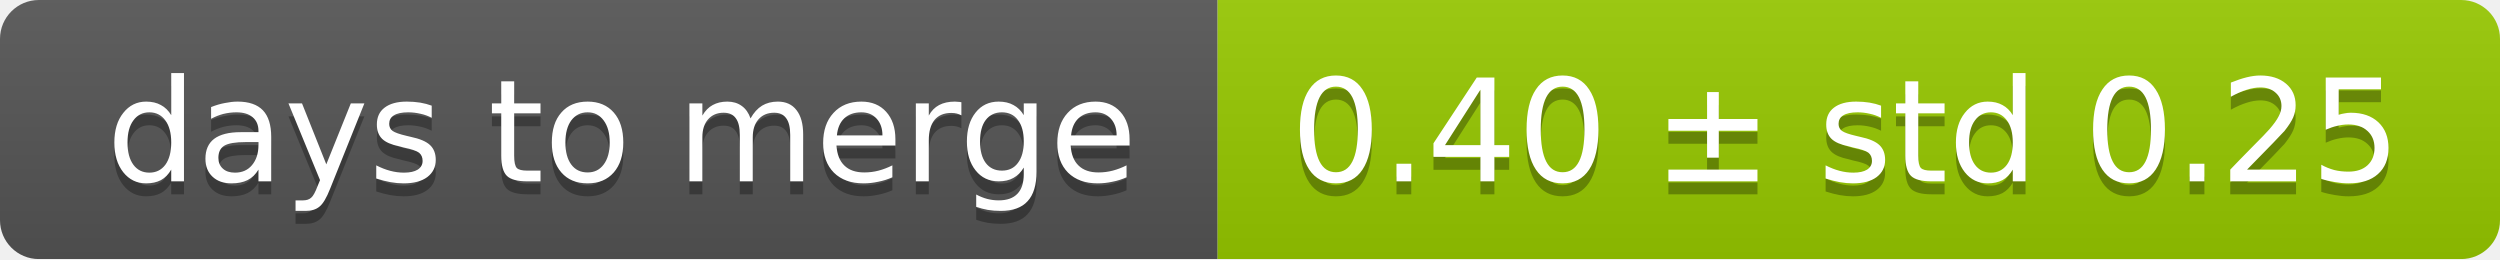
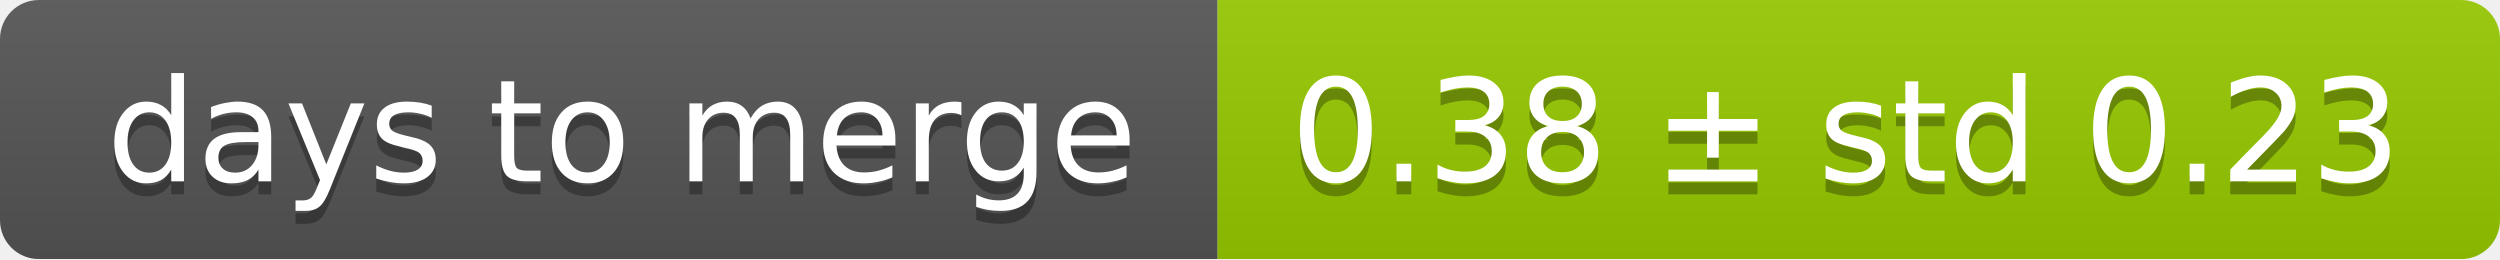
<svg xmlns="http://www.w3.org/2000/svg" width="193" height="20">
  <linearGradient id="smooth" x2="0" y2="100%">
    <stop offset="0" stop-color="#bbb" stop-opacity=".1" />
    <stop offset="1" stop-opacity=".1" />
  </linearGradient>
  <mask id="round">
    <rect width="193" height="20" rx="3" fill="#fff" />
  </mask>
  <g mask="url(#round)">
    <rect width="94" height="20" fill="#555" />
    <rect x="94" width="99" height="20" fill="#97ca00" />
    <rect width="193" height="20" fill="url(#smooth)" />
  </g>
  <g fill="#fff" text-anchor="middle" font-family="DejaVu Sans,Verdana,Geneva,sans-serif" font-size="11">
    <text x="48" y="15" fill="#010101" fill-opacity=".3">days to merge</text>
    <text x="48" y="14">days to merge</text>
-     <text x="142.5" y="15" fill="#010101" fill-opacity=".3">0.40 ± std 0.25</text>
-     <text x="142.5" y="14">0.40 ± std 0.25</text>
+     <text x="142.5" y="15" fill="#010101" fill-opacity=".3">0.38 ± std 0.23</text>
+     <text x="142.5" y="14">0.38 ± std 0.23</text>
  </g>
</svg>
